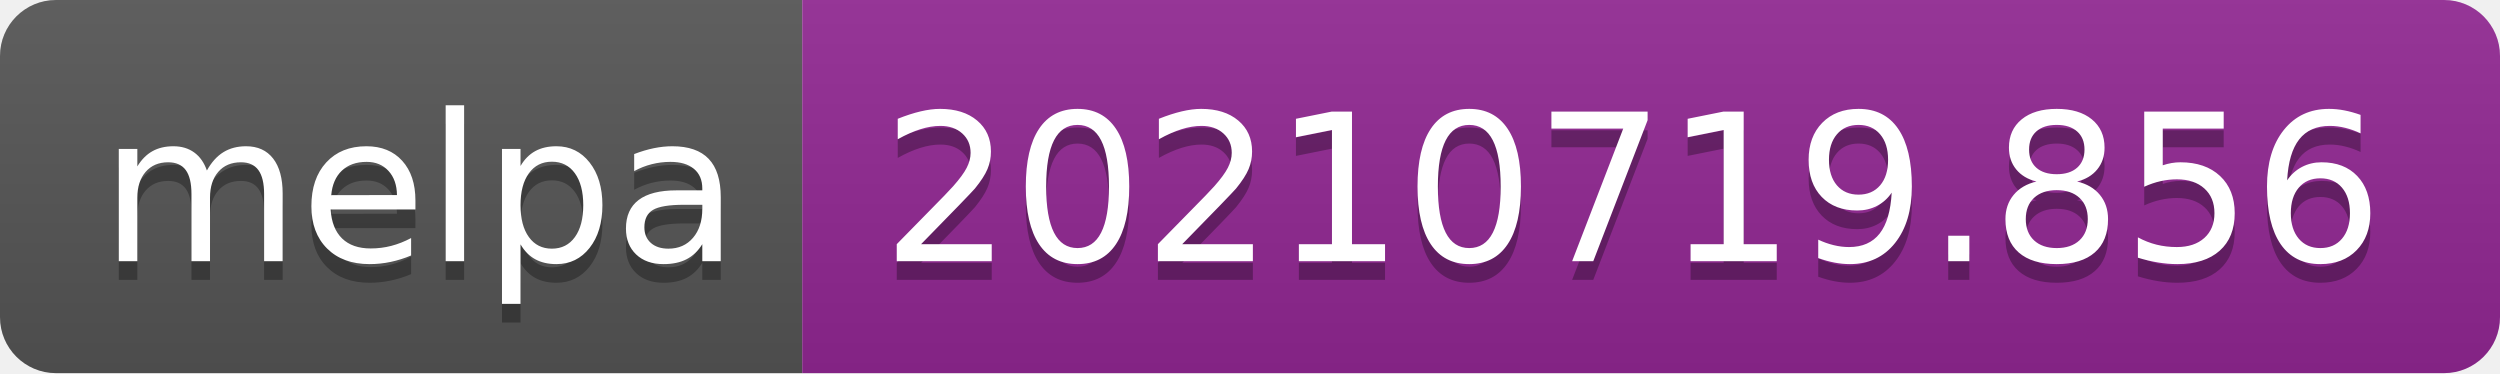
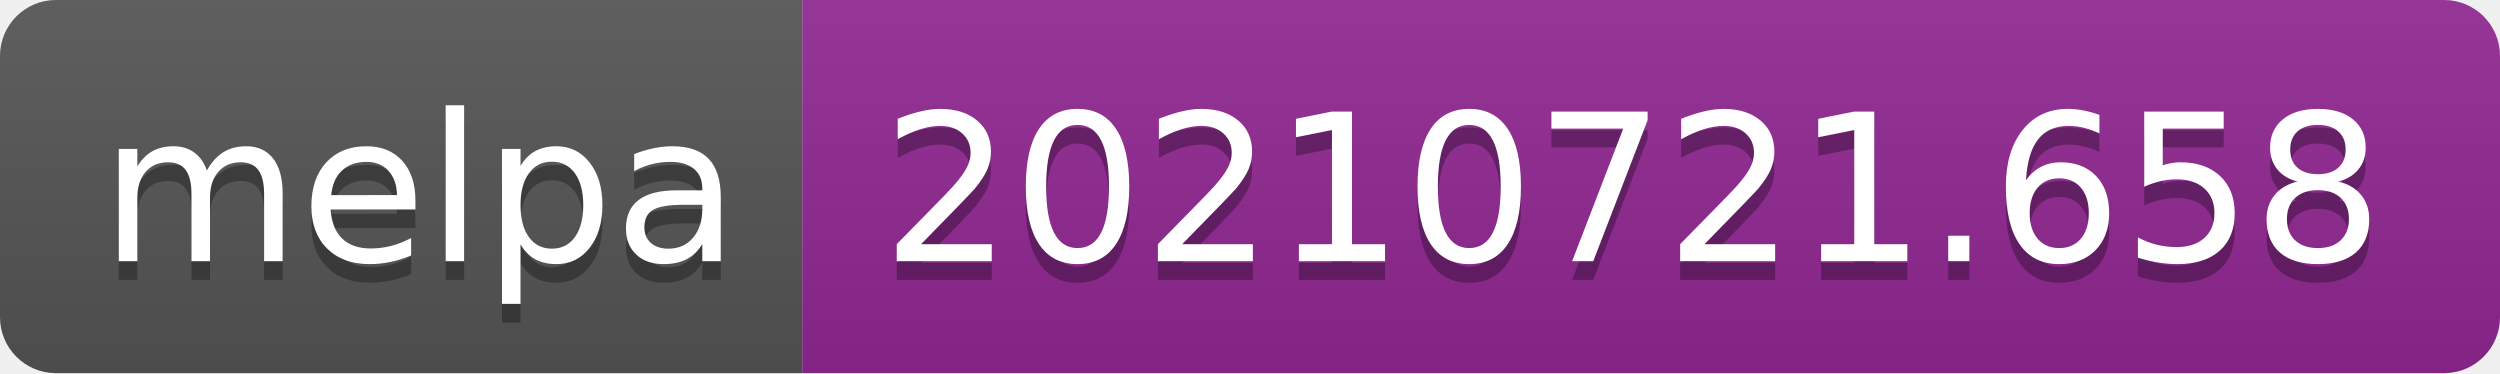
- <svg xmlns="http://www.w3.org/2000/svg" width="134" height="20" role="img" aria-label="melpa: 20210719.856">
+ <svg xmlns="http://www.w3.org/2000/svg" width="134" height="20" role="img" aria-label="melpa: 20210721.658">
  <linearGradient id="s" x2="0" y2="100%">
    <stop offset="0" stop-color="#bbb" stop-opacity=".1" />
    <stop offset="1" stop-opacity=".1" />
  </linearGradient>
  <clipPath id="r">
    <rect width="134" height="20" rx="3" fill="#fff" />
  </clipPath>
  <g clip-path="url(#r)">
    <rect width="43" height="20" fill="#555" />
    <rect x="43" width="91" height="20" fill="#922793" />
    <rect width="134" height="20" fill="url(#s)" />
  </g>
  <g fill="#fff" text-anchor="middle" font-family="Verdana,Geneva,DejaVu Sans,sans-serif" text-rendering="geometricPrecision" font-size="110">
    <text aria-hidden="true" x="225" y="150" fill="#010101" fill-opacity=".3" transform="scale(.1)" textLength="330">melpa</text>
    <text x="225" y="140" transform="scale(.1)" fill="#fff" textLength="330">melpa</text>
-     <text aria-hidden="true" x="875" y="150" fill="#010101" fill-opacity=".3" transform="scale(.1)" textLength="810">20210719.856</text>
-     <text x="875" y="140" transform="scale(.1)" fill="#fff" textLength="810">20210719.856</text>
+     <text aria-hidden="true" x="875" y="150" fill="#010101" fill-opacity=".3" transform="scale(.1)" textLength="810">20210721.658</text>
+     <text x="875" y="140" transform="scale(.1)" fill="#fff" textLength="810">20210721.658</text>
  </g>
</svg>
